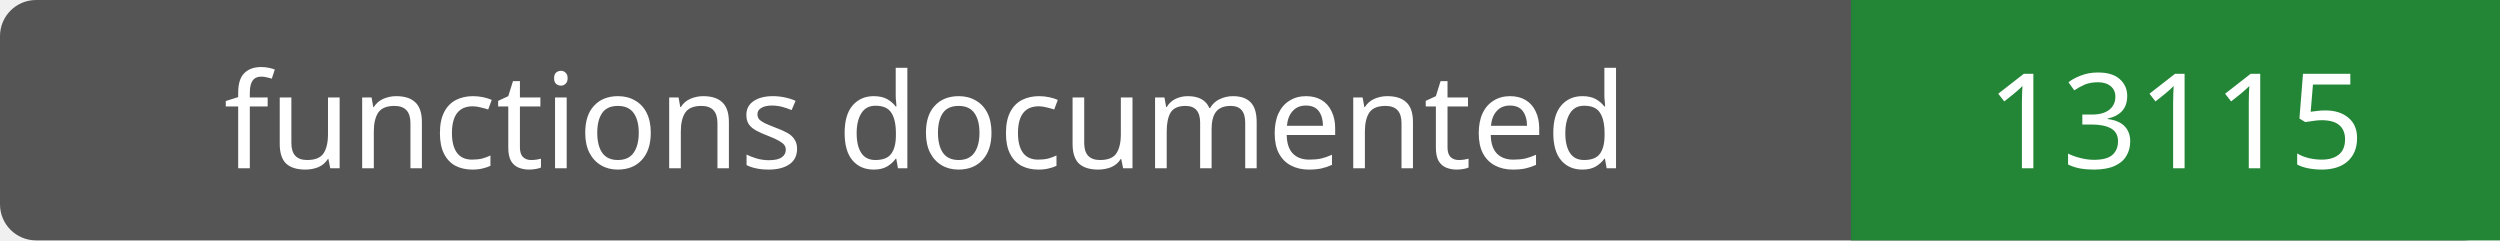
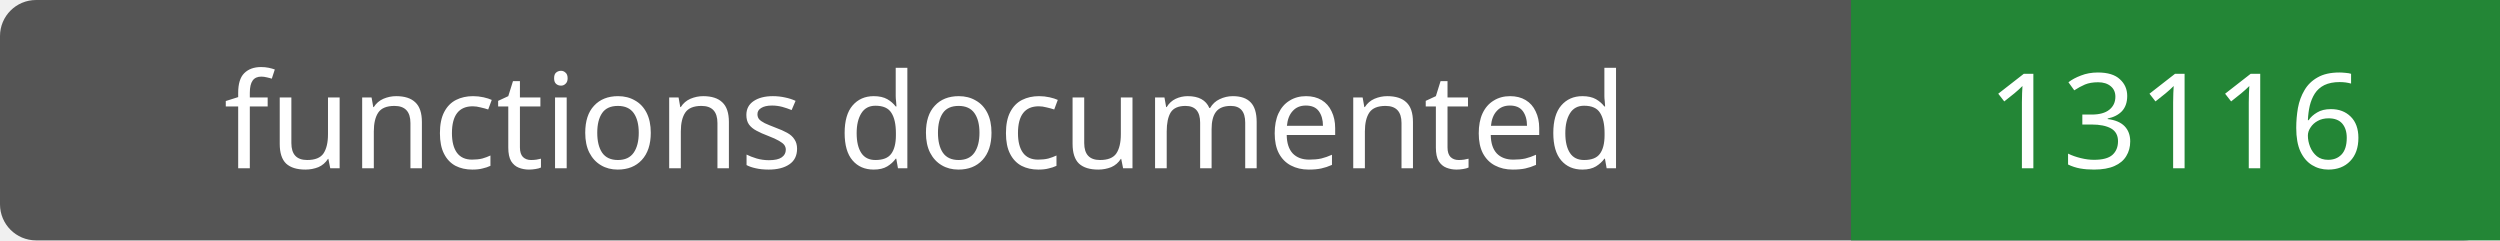
- <svg xmlns="http://www.w3.org/2000/svg" width="208" height="20" role="img" aria-label="functions documented: 13115">
+ <svg xmlns="http://www.w3.org/2000/svg" width="208" height="20" role="img" aria-label="functions documented: 13116">
  <rect width="208" height="20" rx="3" fill="#555" />
  <path fill="#238636" d="M154 0h54v20H154z" />
  <g fill="#fff" text-anchor="middle" font-family="Verdana,sans-serif" font-size="11">
    <text x="77.0" y="14">functions documented</text>
-     <text x="181.0" y="14">13115</text>
+     <text x="181.0" y="14">13116</text>
  </g>
</svg>
